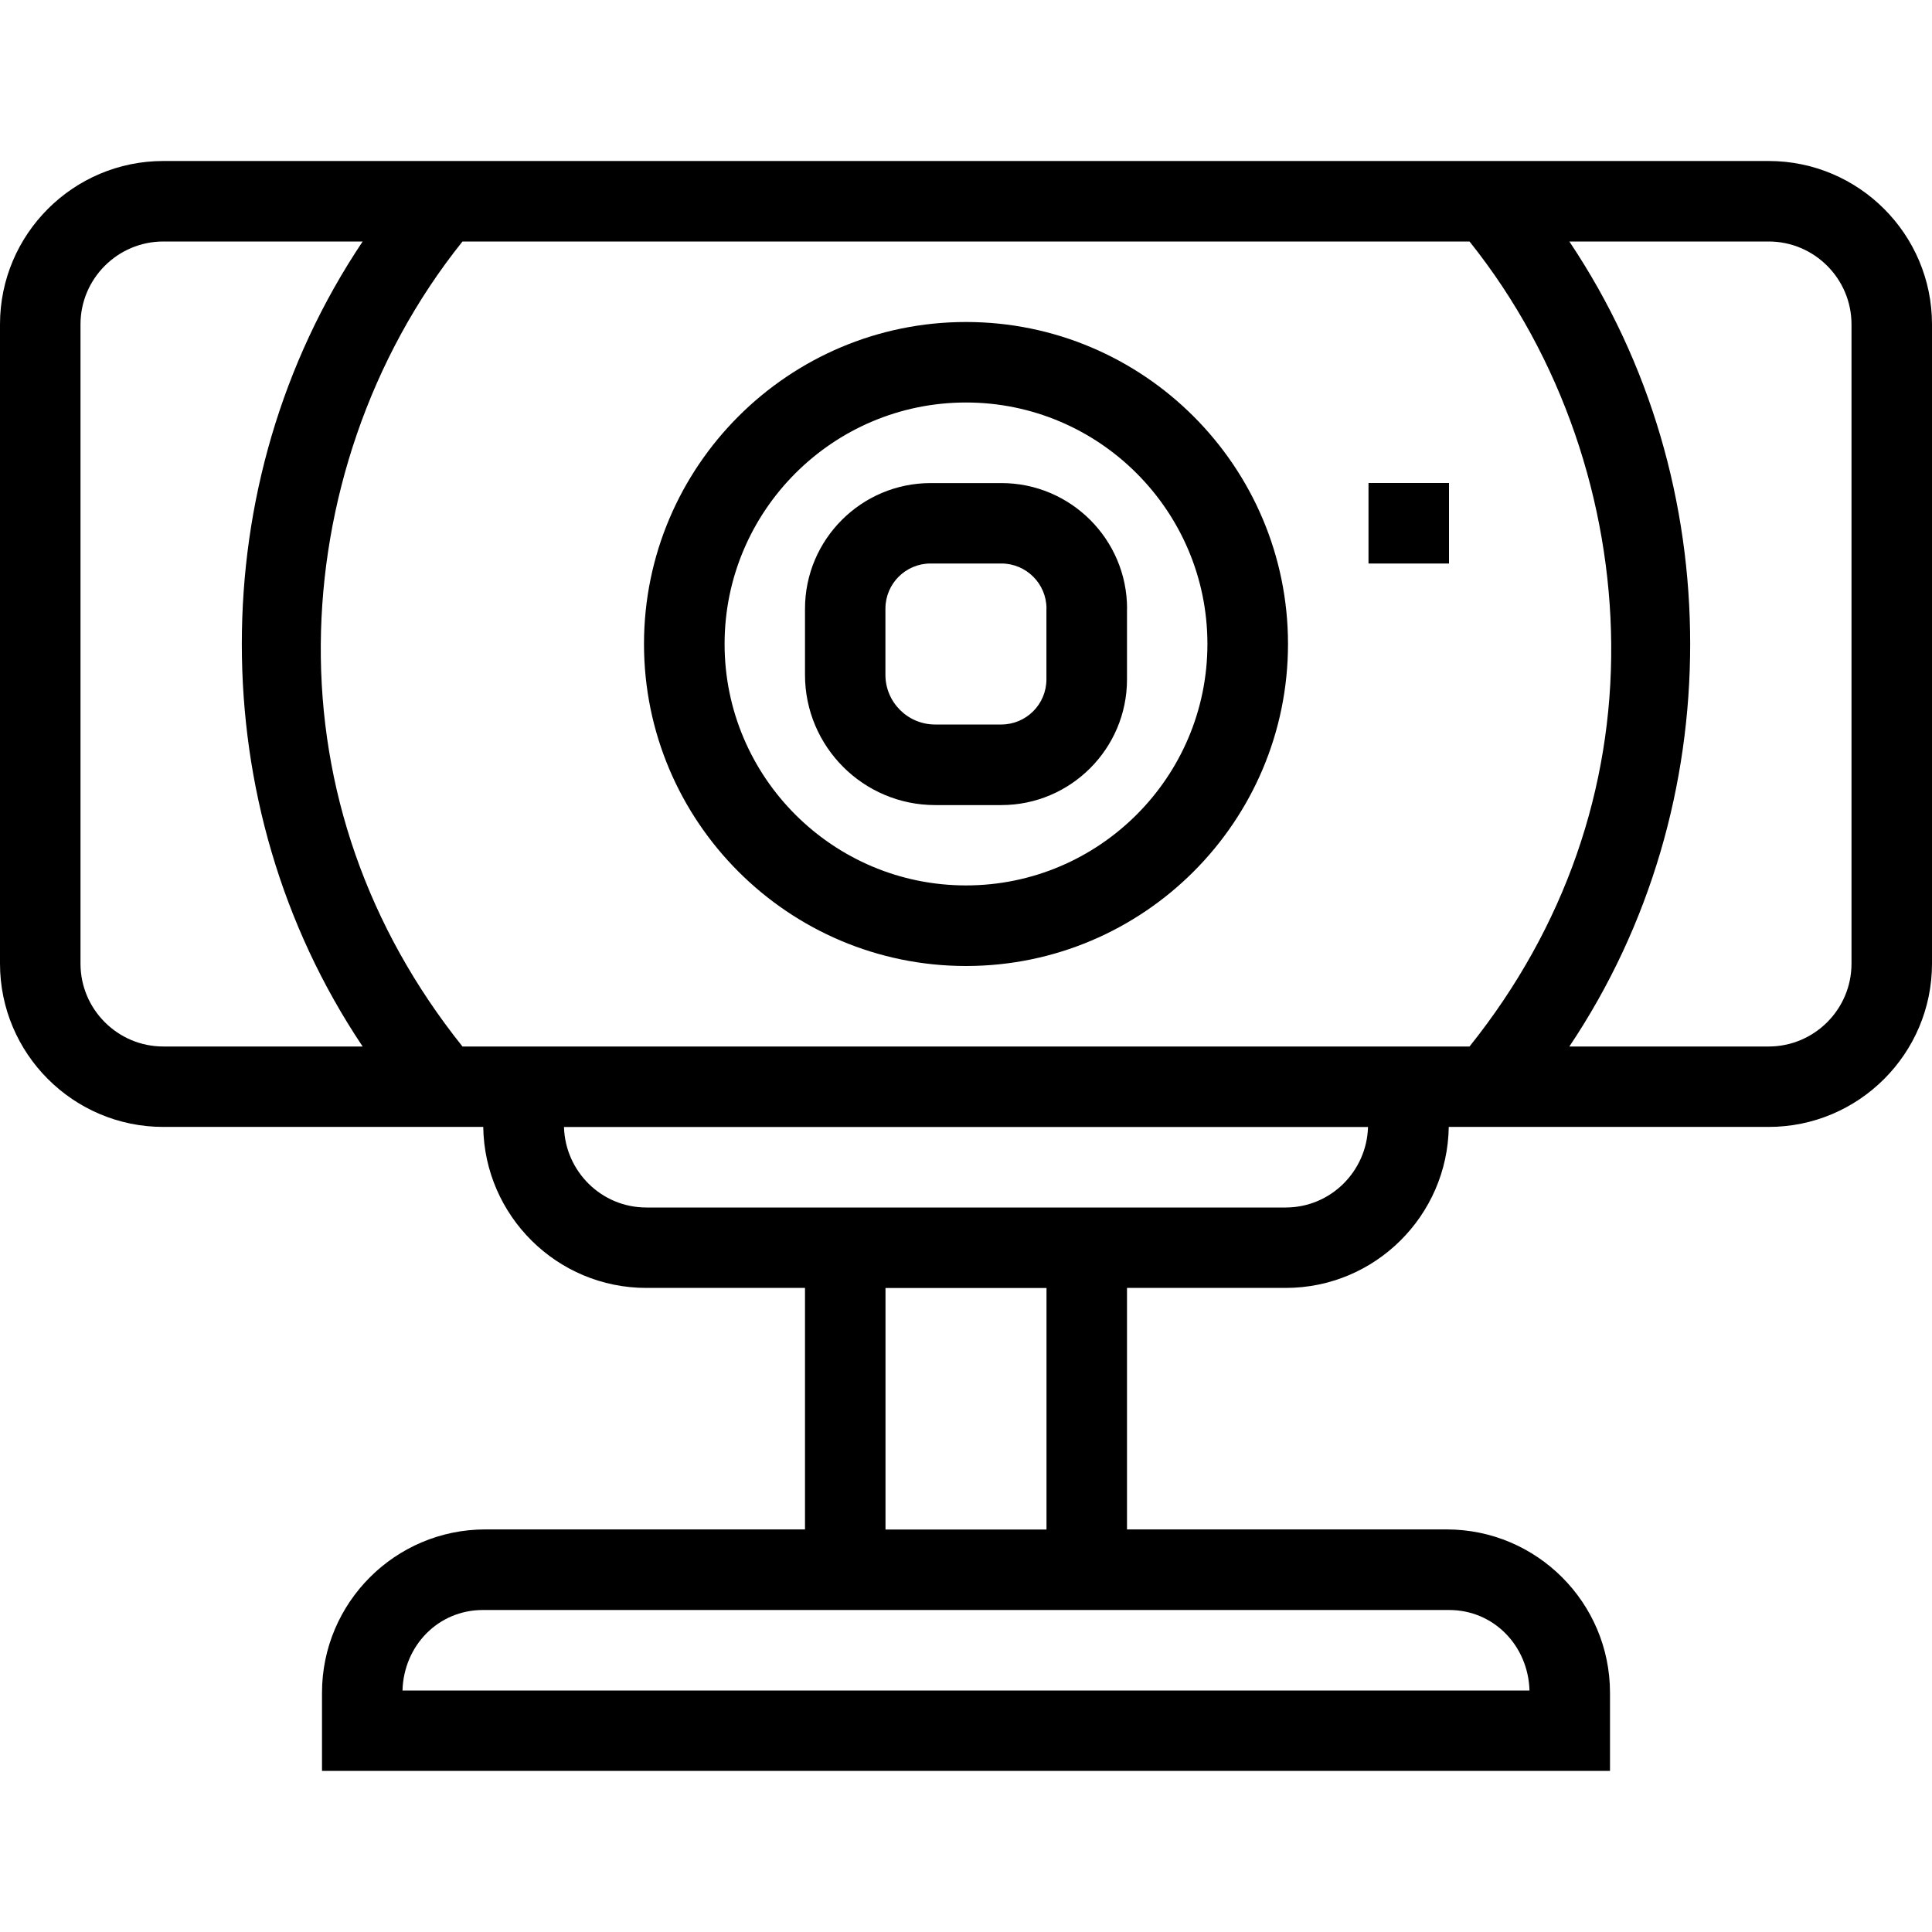
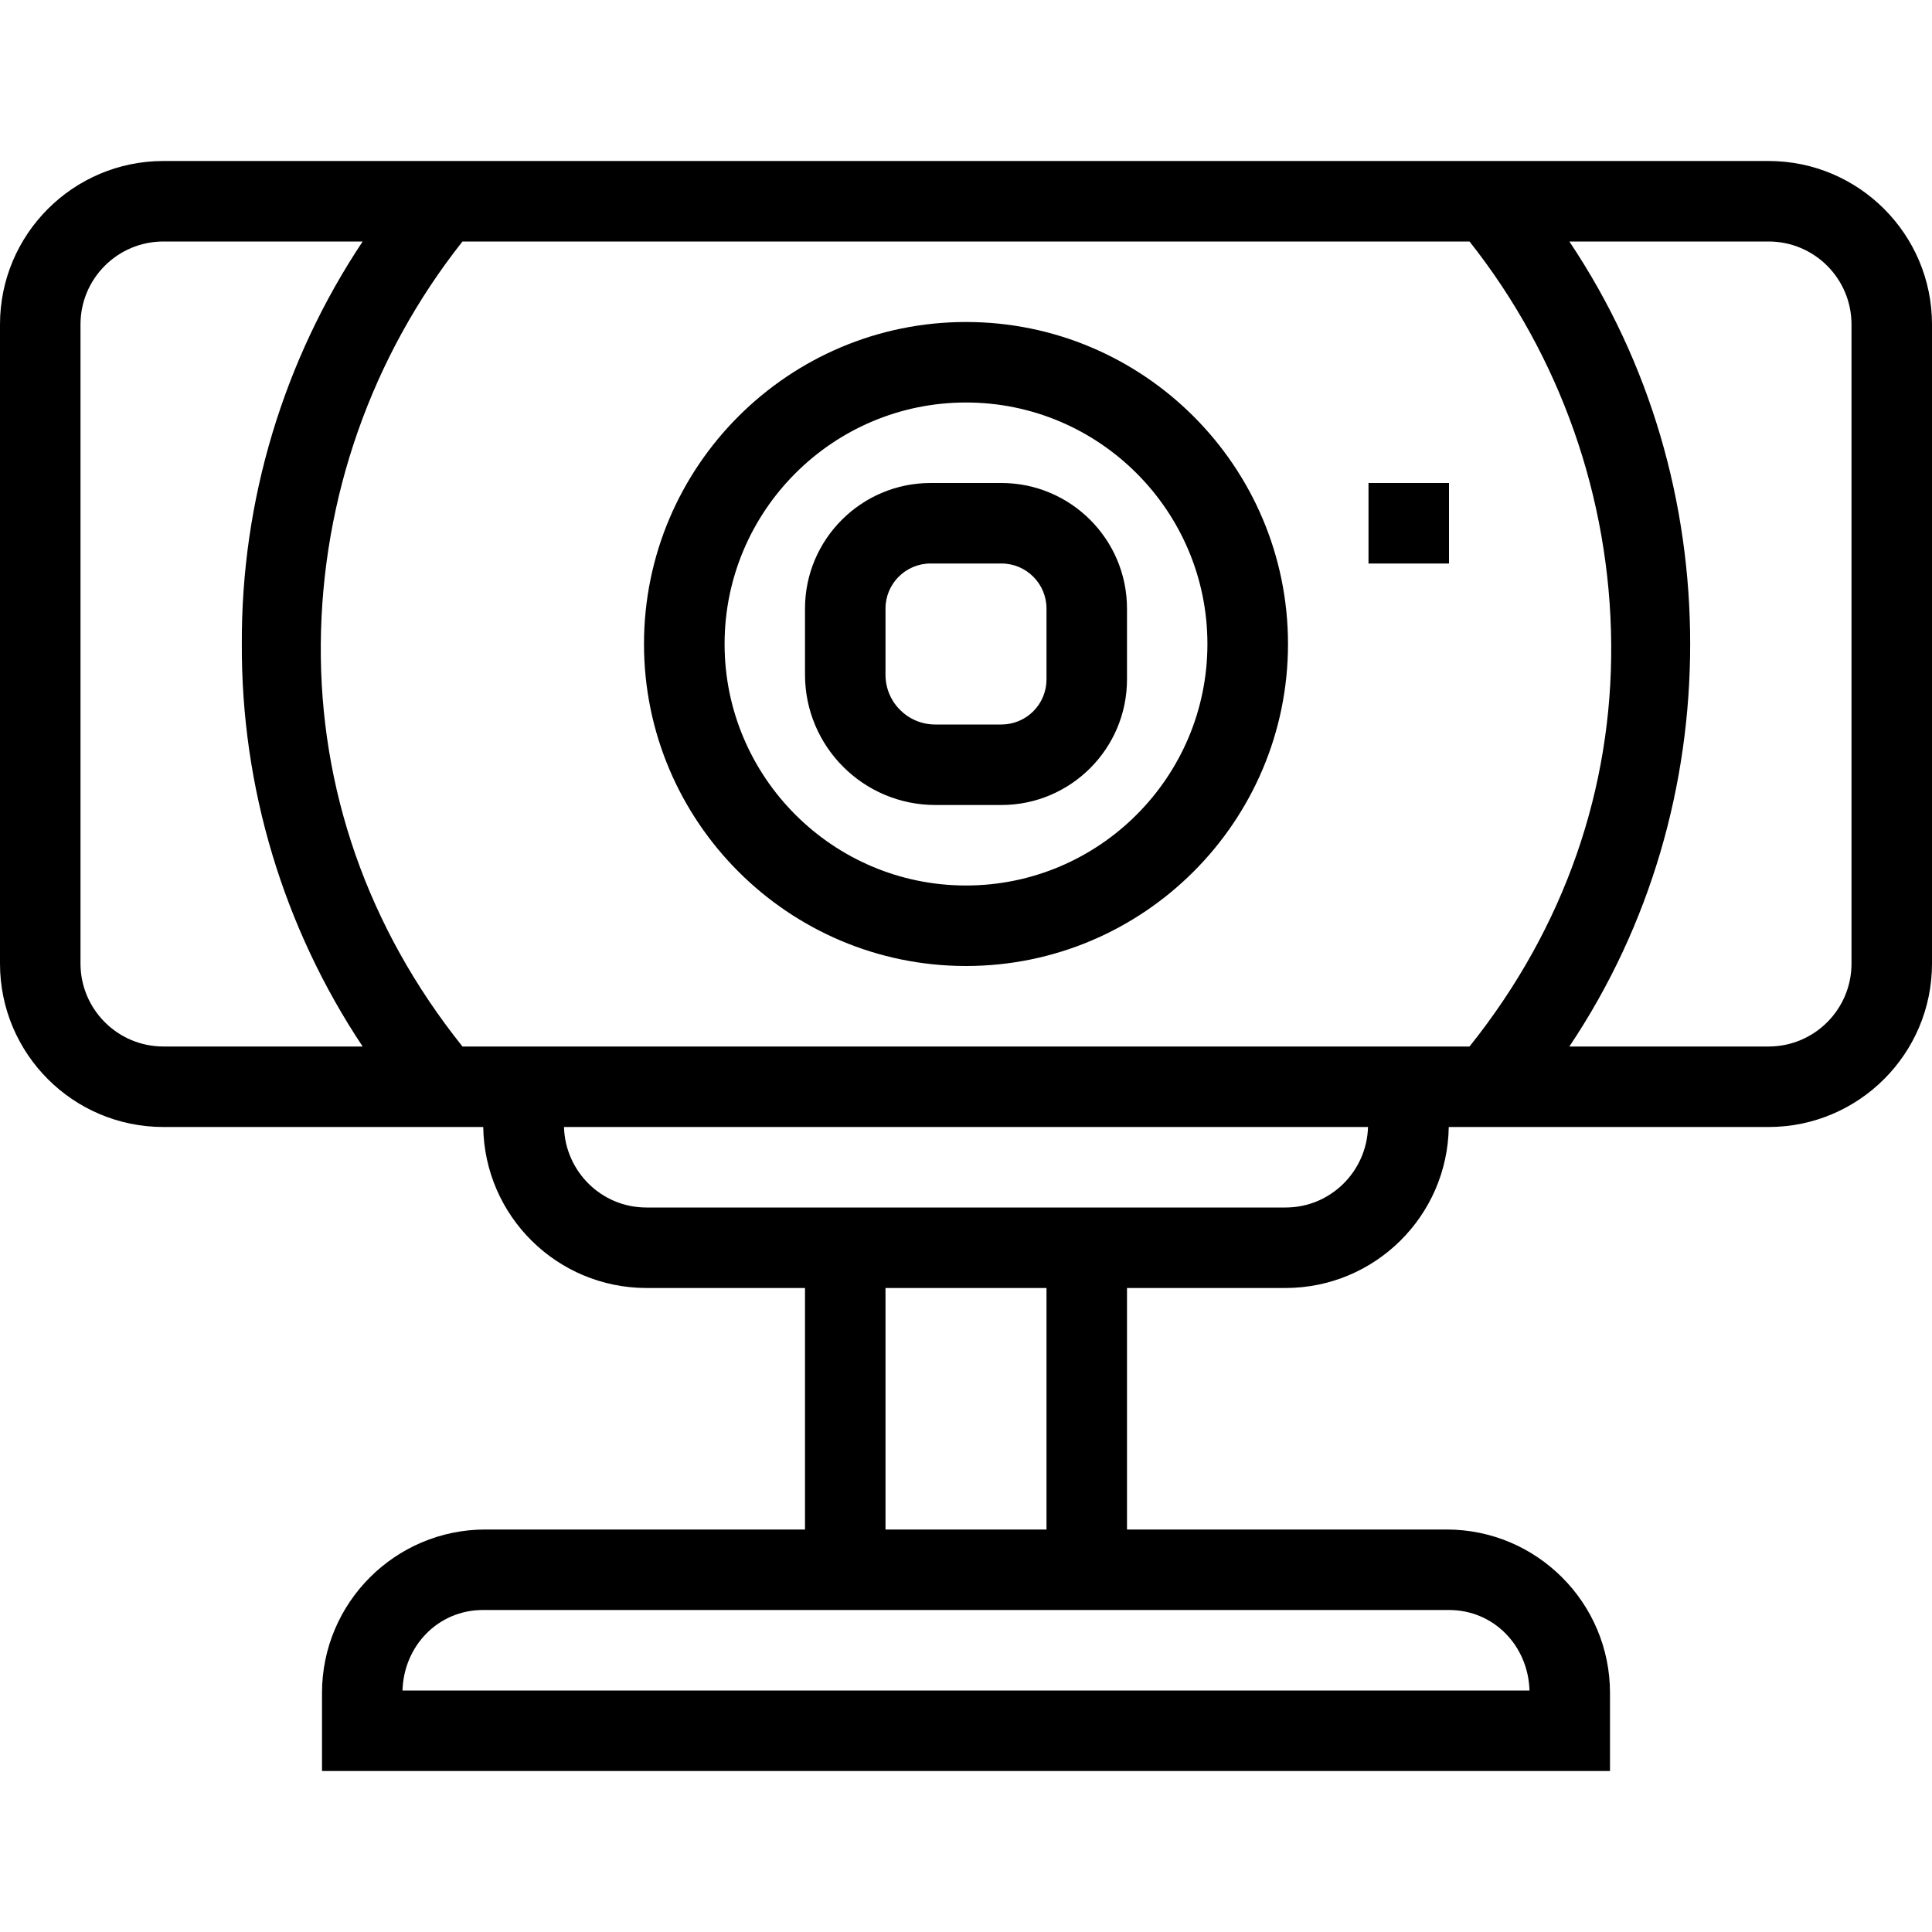
- <svg xmlns="http://www.w3.org/2000/svg" id="icons" viewBox="0 0 24 24">
-   <rect width="24" height="24" fill="none" />
-   <path d="M21.971,2c1.119,0,2.029.91,2.029,2.029v7.941c0,1.119-.91,2.029-2.029,2.029h-3.974c-.016,1.105-.917,2-2.026,2h-1.971v3h3.971c1.119,0,2.029.91,2.029,2.029v.971H4v-.971c0-1.119.91-2.029,2.029-2.029h3.971v-3h-1.971c-1.109,0-2.01-.895-2.026-2h-3.974c-1.119,0-2.029-.91-2.029-2.029v-7.941c0-1.119.91-2.029,2.029-2.029h19.941ZM18.255,13c1.188-1.484,1.775-3.212,1.76-5-.014-1.746-.601-3.551-1.76-5H5.745c-1.16,1.449-1.747,3.254-1.76,5-.014,1.788.573,3.516,1.76,5h12.509ZM19,21c-.016-.554-.442-1-.999-1H5.999c-.558,0-.984.446-.999,1h14ZM13,19v-3h-2v3h2ZM15.971,15c.557,0,1.007-.447,1.023-1H7.006c.016.553.466,1,1.023,1h7.941ZM23,4.029c0-.567-.462-1.029-1.029-1.029h-2.476c1.015,1.515,1.501,3.258,1.501,5s-.486,3.485-1.501,5h2.476c.567,0,1.029-.462,1.029-1.029v-7.941ZM1,11.971c0,.567.462,1.029,1.029,1.029h2.476c-1.015-1.515-1.501-3.258-1.501-5s.486-3.485,1.501-5h-2.476c-.567,0-1.029.462-1.029,1.029v7.941ZM16,8c0,2.206-1.794,4-4,4s-4-1.794-4-4,1.794-4,4-4,4,1.794,4,4ZM14.999,8c0-1.654-1.345-3-2.999-3s-2.999,1.346-2.999,3,1.345,2.999,2.999,2.999,2.999-1.345,2.999-2.999ZM14,7.561v.879c0,.86-.7,1.561-1.561,1.561h-.822c-.892,0-1.617-.726-1.617-1.617v-.822c0-.86.7-1.561,1.561-1.561h.879c.86,0,1.561.7,1.561,1.561ZM13,7.561c0-.31-.251-.561-.561-.561h-.879c-.31,0-.561.251-.561.561v.822c0,.34.277.617.617.617h.822c.31,0,.561-.251.561-.561v-.879ZM18,6v1h-1v-1h1Z" />
+ <svg xmlns="http://www.w3.org/2000/svg" viewBox="0 0 24 24">
+   <path fill="none" d="M0 0h24v24H0z" />
+   <path d="M21.97 2C23.09 2 24 2.91 24 4.03v7.94c0 1.12-.91 2.03-2.03 2.03h-3.973a2.03 2.03 0 0 1-2.026 2H14v3h3.97c1.12 0 2.03.91 2.03 2.03V22H4v-.97C4 19.91 4.91 19 6.03 19H10v-3H8.03a2.03 2.03 0 0 1-2.027-2H2.029A2.03 2.03 0 0 1 0 11.97V4.03C0 2.91.91 2 2.03 2zm-3.715 11c1.187-1.484 1.774-3.212 1.76-5a8.16 8.16 0 0 0-1.76-5H5.745a8.16 8.16 0 0 0-1.76 5c-.014 1.788.573 3.516 1.76 5zM19 21c-.016-.554-.442-1-1-1H6c-.558 0-.984.446-1 1zm-6-2v-3h-2v3zm2.97-4c.558 0 1.008-.447 1.024-1H7.006c.016.553.466 1 1.023 1zM23 4.03A1.03 1.03 0 0 0 21.97 3h-2.475c1.015 1.515 1.501 3.258 1.501 5s-.486 3.485-1.501 5h2.476A1.03 1.03 0 0 0 23 11.97zM1 11.97c0 .568.462 1.03 1.03 1.03h2.475a8.95 8.95 0 0 1-1.501-5 8.95 8.95 0 0 1 1.501-5H2.03A1.03 1.03 0 0 0 1 4.03zM16 8c0 2.206-1.794 4-4 4s-4-1.794-4-4 1.794-4 4-4 4 1.794 4 4m-1.001 0c0-1.654-1.345-3-2.999-3S9.001 6.346 9.001 8s1.345 3 2.999 3 2.999-1.346 2.999-3M14 7.56v.88c0 .86-.7 1.56-1.56 1.56h-.823A1.62 1.62 0 0 1 10 8.383V7.56C10 6.7 10.7 6 11.56 6h.88C13.3 6 14 6.7 14 7.56m-1 0a.56.56 0 0 0-.56-.56h-.88a.56.56 0 0 0-.56.56v.823c0 .34.277.617.617.617h.822A.56.56 0 0 0 13 8.44zM18 6v1h-1V6z" />
</svg>
